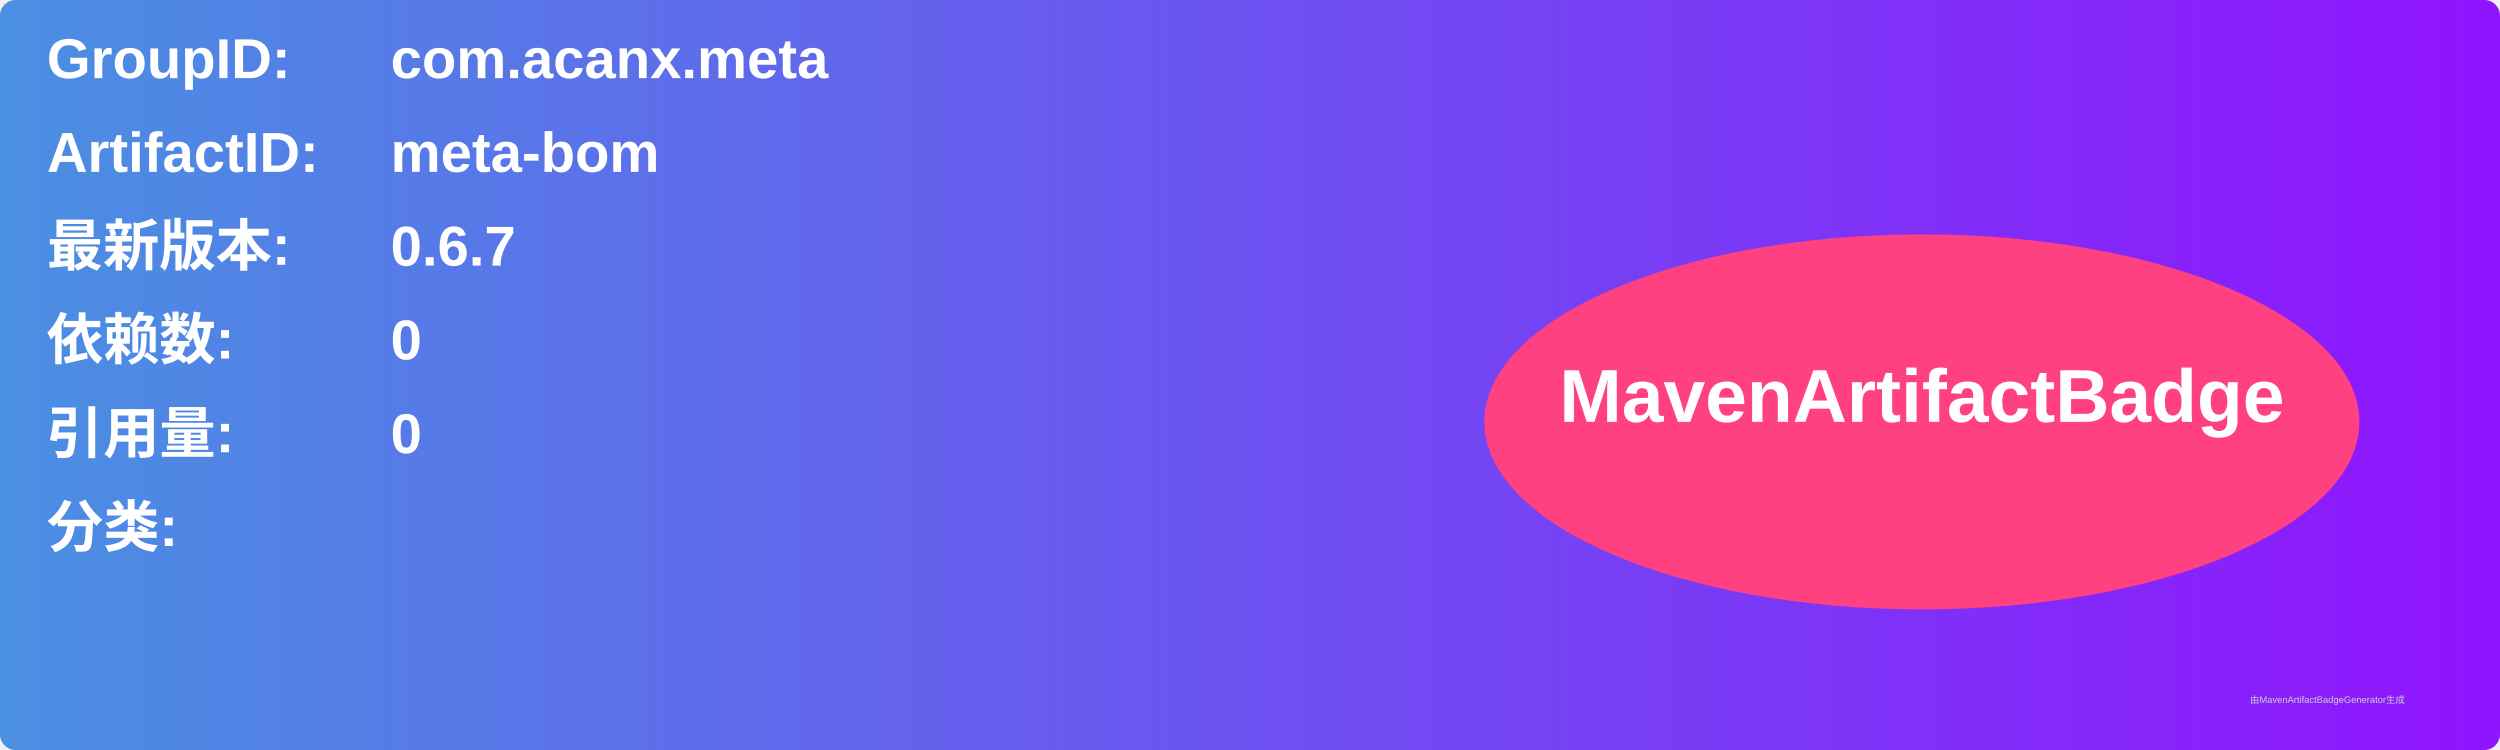
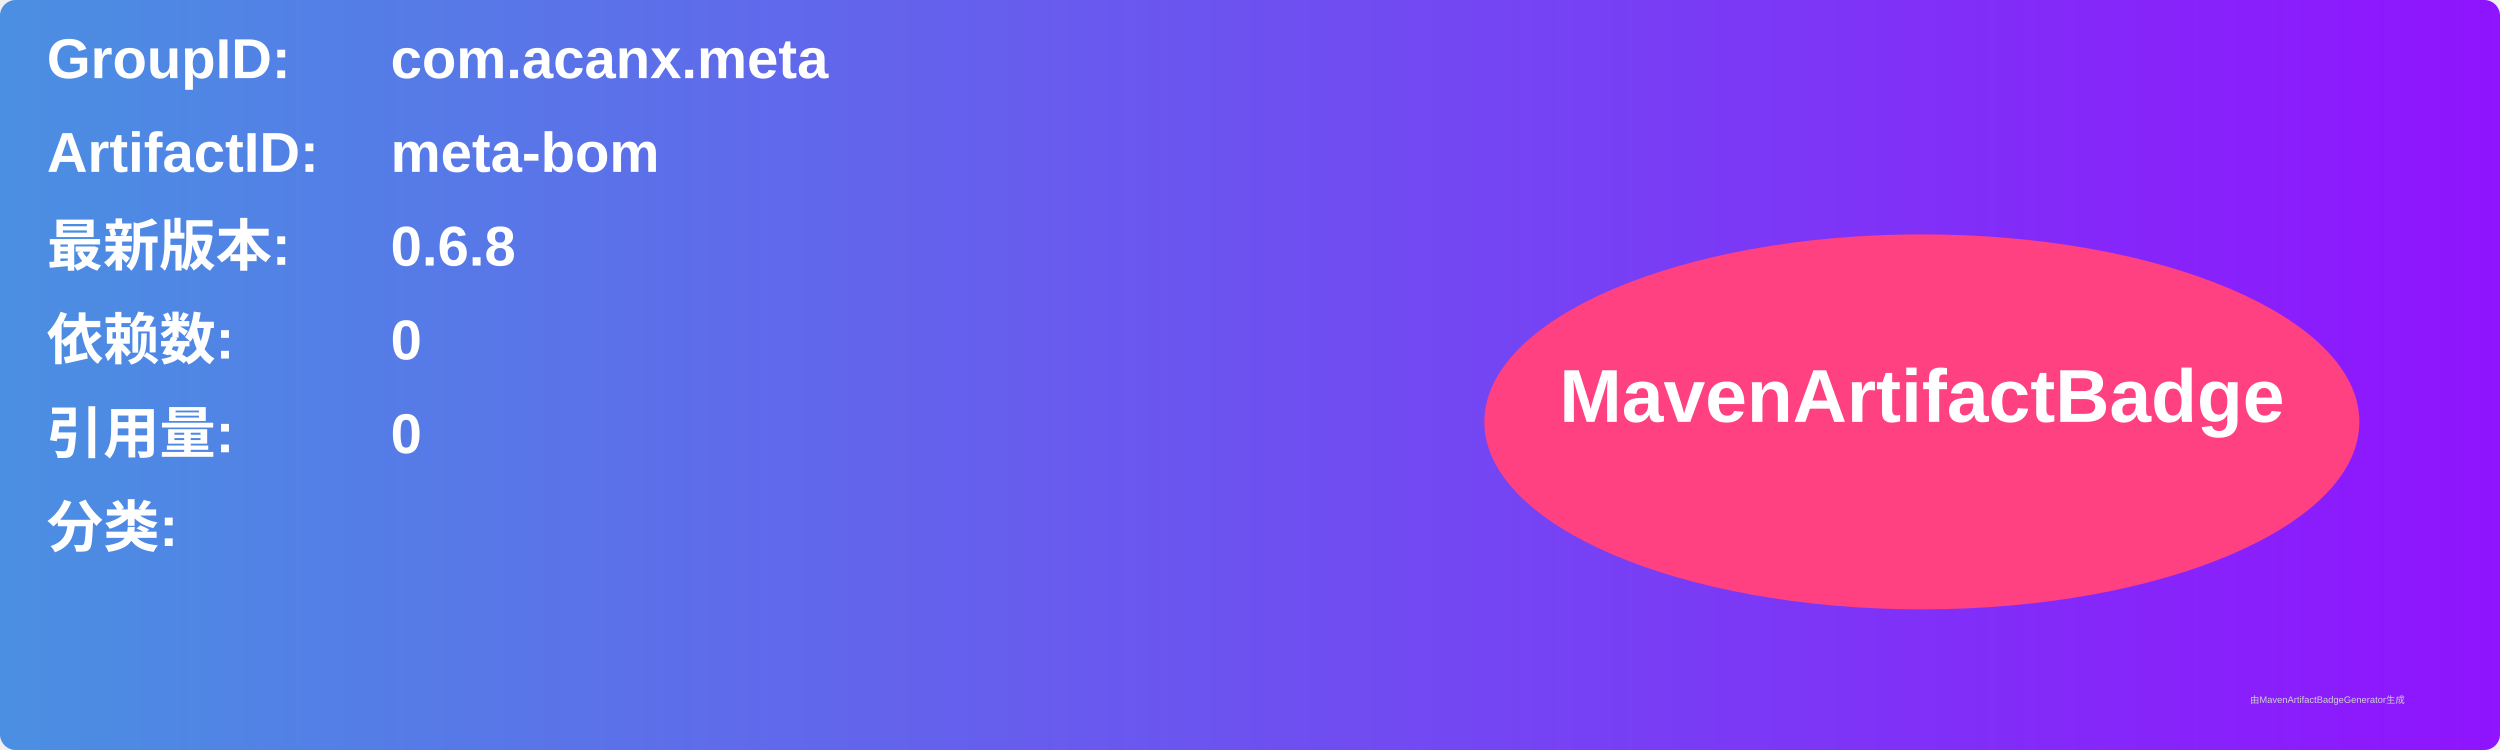
<svg xmlns="http://www.w3.org/2000/svg" width="800" height="240" viewBox="0 0 800 240">
  <linearGradient id="grad" x1="0%" y1="0%" x2="100%" y2="0%">
    <stop offset="0%" stop-color="#4a90e2" />
    <stop offset="100%" stop-color="#9013fe" />
  </linearGradient>
  <rect width="100%" height="100%" rx="5" ry="5" fill="url(#grad)" />
  <g transform="translate(15, 15)">
    <text x="0" y="10" font-family="Arial" font-size="18" fill="white" font-weight="bold" width="260">GroupID:</text>
    <text x="110" y="10" font-family="Arial" font-size="18" fill="white" font-weight="bold" width="460">com.acanx.meta</text>
    <text x="0" y="40" font-family="Arial" font-size="18" fill="white" font-weight="bold" width="260">ArtifactID:</text>
    <text x="110" y="40" font-family="Arial" font-size="18" fill="white" font-weight="bold" width="460">meta-bom</text>
    <text x="0" y="70" font-family="Arial" font-size="18" fill="white" font-weight="bold">最新版本:</text>
    <text x="110" y="70" font-family="Arial" font-size="18" fill="white" font-weight="bold">
-       <tspan font-weight="bold">0.6.7</tspan>
+       <tspan font-weight="bold">0.6.8</tspan>
    </text>
    <text x="0" y="100" font-family="Arial" font-size="18" fill="white" font-weight="bold">依赖数: </text>
    <text x="110" y="100" font-family="Arial" font-size="18" fill="white">
      <tspan font-weight="bold">0</tspan>
    </text>
    <text x="0" y="130" font-family="Arial" font-size="18" fill="white" font-weight="bold">引用量: </text>
    <text x="110" y="130" font-family="Arial" font-size="18" fill="white">
      <tspan font-weight="bold">0</tspan>
    </text>
    <text x="0" y="160" font-family="Arial" font-size="18" fill="white" font-weight="bold">分类:</text>
    <text x="10" y="190" font-family="Arial" font-size="10" fill="white">
      <tspan font-weight="bold" />
    </text>
    <ellipse cx="600" cy="120" rx="140" ry="60" fill="#ff4081" />
    <text x="600" y="120" text-anchor="middle" font-family="Arial" font-size="24" fill="white" font-weight="bold">MavenArtifactBadge</text>
  </g>
  <text x="720" y="225" font-family="Arial" font-size="3" fill="#d0d0d0">由MavenArtifactBadgeGenerator生成</text>
</svg>
